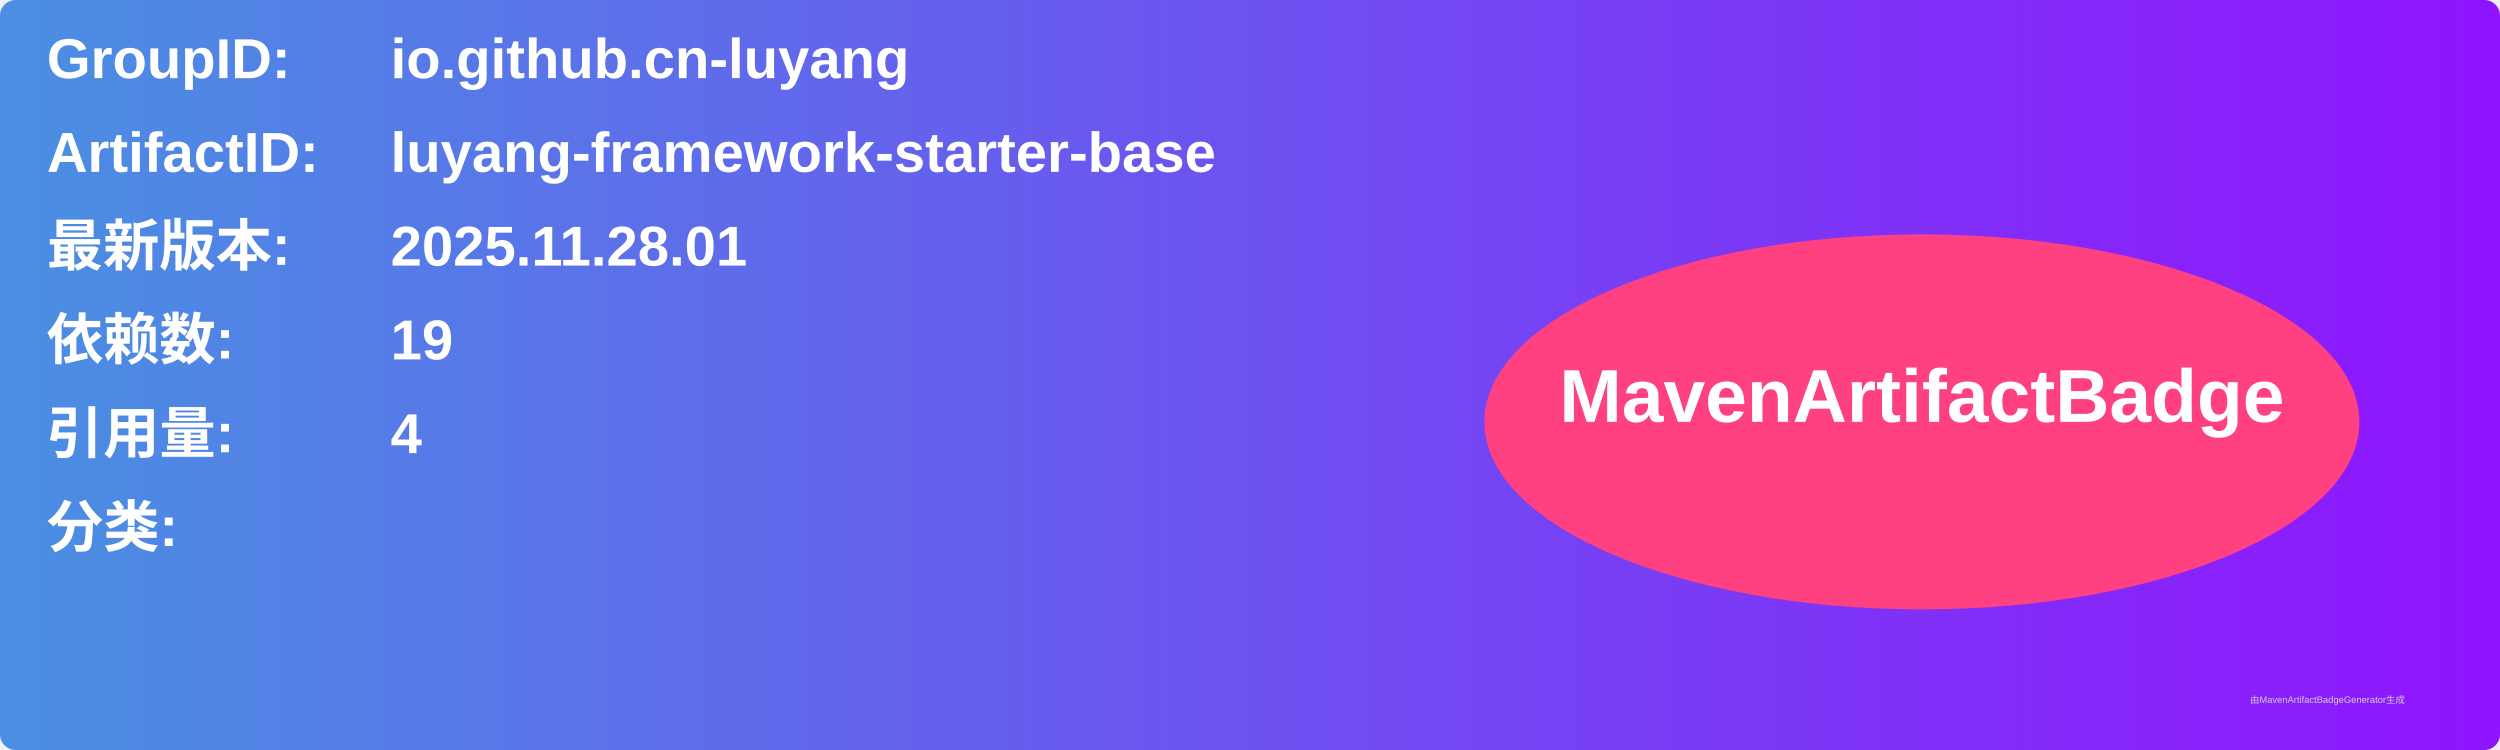
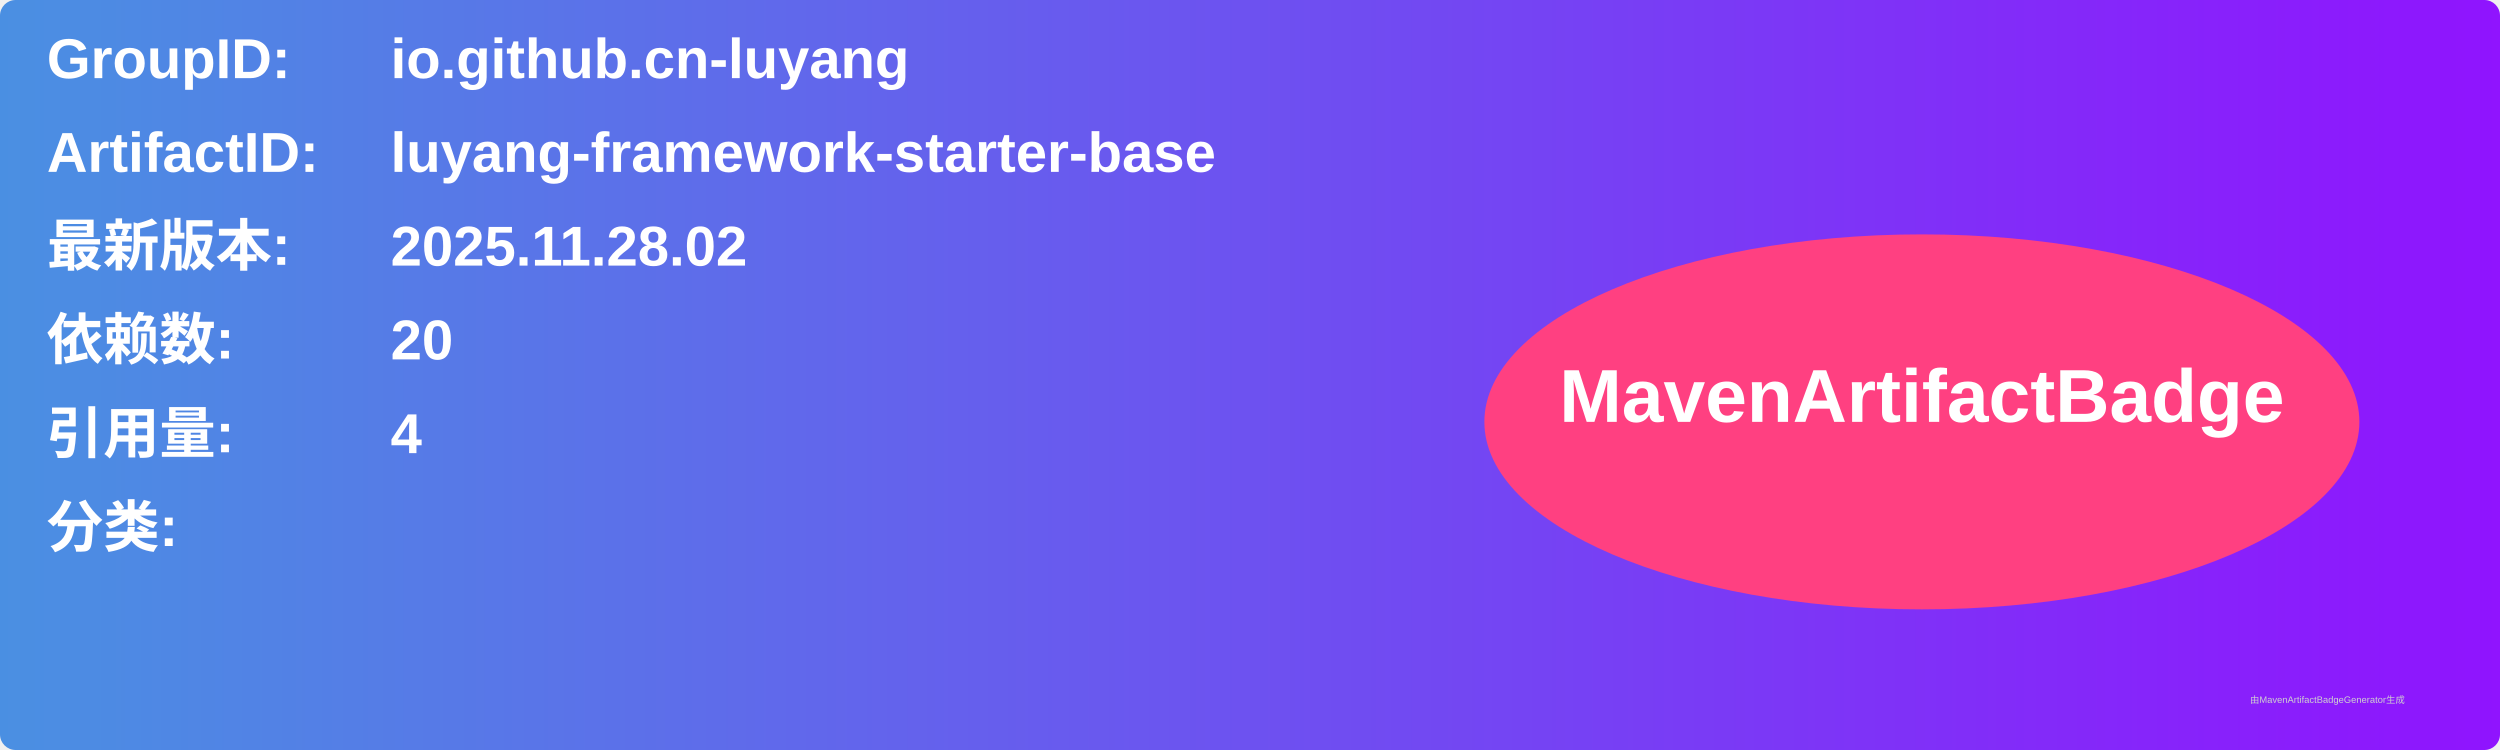
<svg xmlns="http://www.w3.org/2000/svg" width="800" height="240" viewBox="0 0 800 240">
  <linearGradient id="grad" x1="0%" y1="0%" x2="100%" y2="0%">
    <stop offset="0%" stop-color="#4a90e2" />
    <stop offset="100%" stop-color="#9013fe" />
  </linearGradient>
  <rect width="100%" height="100%" rx="5" ry="5" fill="url(#grad)" />
  <g transform="translate(15, 15)">
    <text x="0" y="10" font-family="Arial" font-size="18" fill="white" font-weight="bold" width="260">GroupID:</text>
    <text x="110" y="10" font-family="Arial" font-size="18" fill="white" font-weight="bold" width="460">io.github.cn-luyang</text>
    <text x="0" y="40" font-family="Arial" font-size="18" fill="white" font-weight="bold" width="260">ArtifactID:</text>
    <text x="110" y="40" font-family="Arial" font-size="18" fill="white" font-weight="bold" width="460">luyang-framework-starter-base</text>
    <text x="0" y="70" font-family="Arial" font-size="18" fill="white" font-weight="bold">最新版本:</text>
    <text x="110" y="70" font-family="Arial" font-size="18" fill="white" font-weight="bold">
-       <tspan font-weight="bold">2025.11.28.01</tspan>
+       <tspan font-weight="bold">2025.11.28.02</tspan>
    </text>
    <text x="0" y="100" font-family="Arial" font-size="18" fill="white" font-weight="bold">依赖数: </text>
    <text x="110" y="100" font-family="Arial" font-size="18" fill="white">
-       <tspan font-weight="bold">19</tspan>
+       <tspan font-weight="bold">20</tspan>
    </text>
    <text x="0" y="130" font-family="Arial" font-size="18" fill="white" font-weight="bold">引用量: </text>
    <text x="110" y="130" font-family="Arial" font-size="18" fill="white">
      <tspan font-weight="bold">4</tspan>
    </text>
    <text x="0" y="160" font-family="Arial" font-size="18" fill="white" font-weight="bold">分类:</text>
    <text x="10" y="190" font-family="Arial" font-size="10" fill="white">
      <tspan font-weight="bold" />
    </text>
    <ellipse cx="600" cy="120" rx="140" ry="60" fill="#ff4081" />
    <text x="600" y="120" text-anchor="middle" font-family="Arial" font-size="24" fill="white" font-weight="bold">MavenArtifactBadge</text>
  </g>
  <text x="720" y="225" font-family="Arial" font-size="3" fill="#d0d0d0">由MavenArtifactBadgeGenerator生成</text>
</svg>
